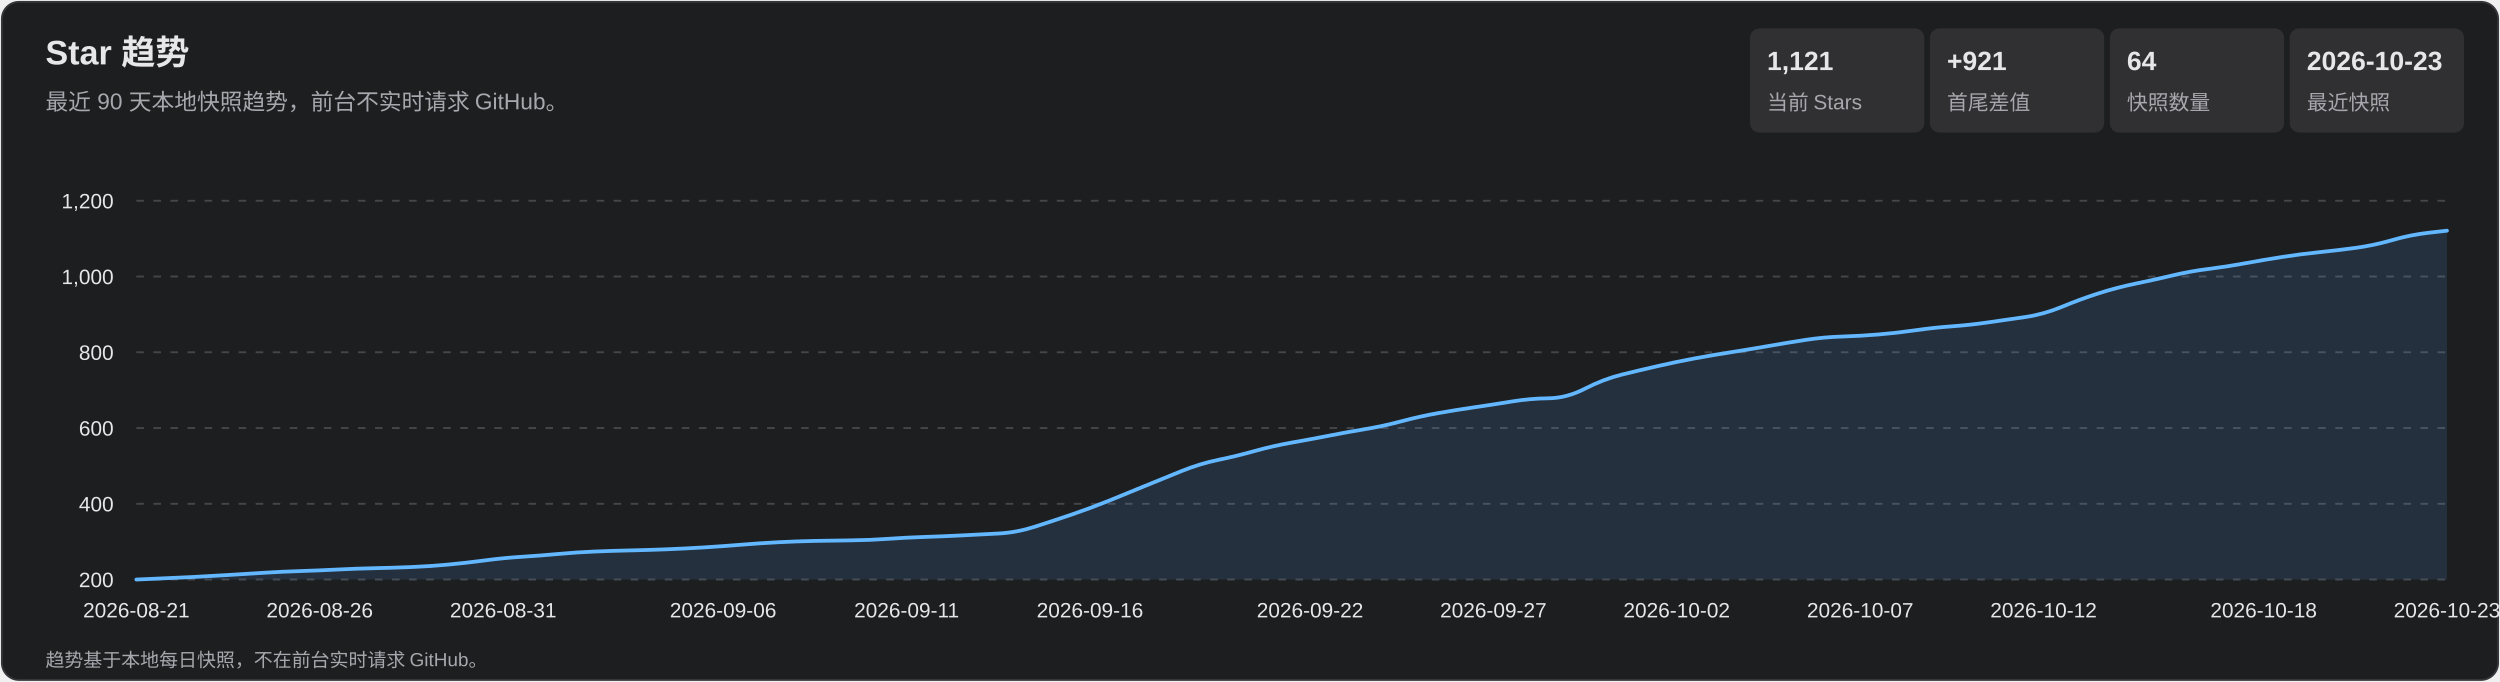
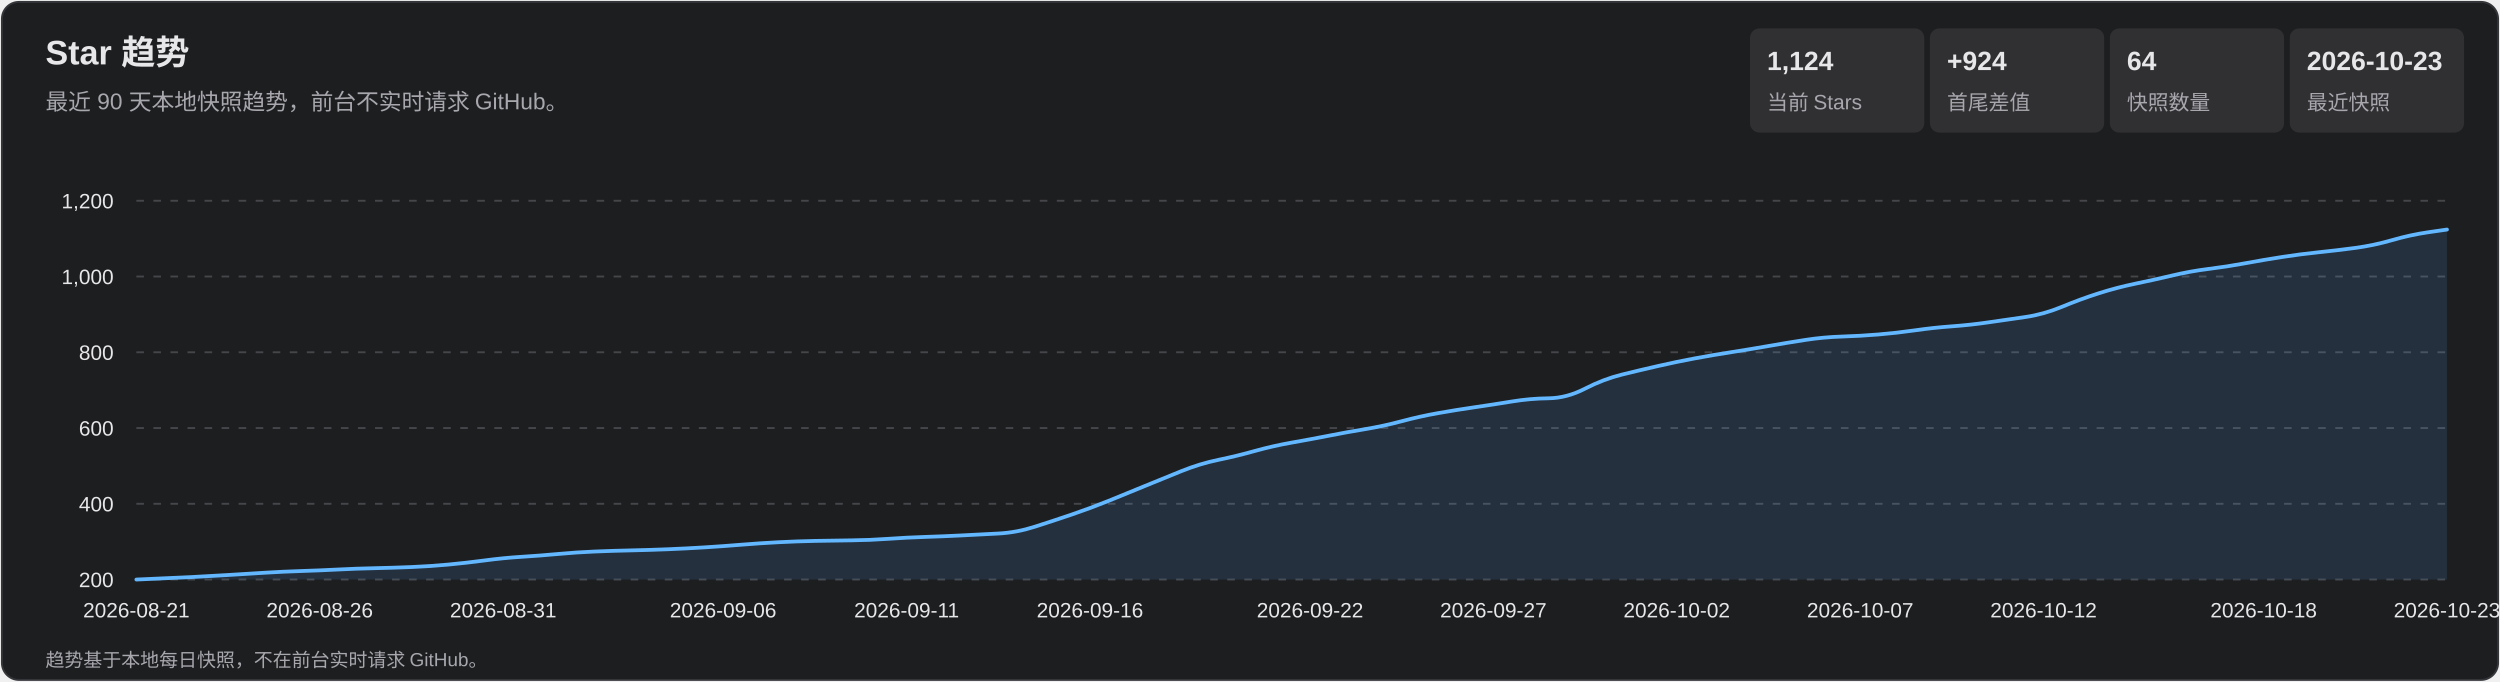
<svg xmlns="http://www.w3.org/2000/svg" width="1320" height="360" viewBox="0 0 1320 360" role="img" aria-labelledby="title desc">
  <style>
    text { font-family: Arial, 'Microsoft YaHei', sans-serif; fill: #e7e7e9; }
    .subtitle, .axis, .metric-label, .footer { fill: #a7a7ad; }
    .subtitle { font-size: 12px; } .axis { font-size: 11px; }
    .metric-value { font-size: 14px; font-weight: 700; } .metric-label { font-size: 11px; }
    .footer { font-size: 10px; } .tooltip-date { font-size: 12px; font-weight: 700; }
    .tooltip-text { font-size: 12px; } .crosshair { stroke: #b9b9bc; stroke-width: 1; }
    .tooltip { opacity: 0; pointer-events: none; } .point:hover .tooltip { opacity: 1; }
  </style>
  <rect x="1" y="1" width="1318" height="358" rx="9" fill="#1d1e20" stroke="#35363a" />
  <text x="24" y="34" font-size="18" font-weight="700">Star 趋势</text>
  <text x="24" y="58" class="subtitle">最近 90 天本地快照趋势，前台不实时请求 GitHub。</text>
  <rect x="924" y="15" width="92" height="55" rx="5" fill="#303033" />
-   <text x="933" y="37" class="metric-value">1,121</text>
+   <text x="933" y="37" class="metric-value">1,124</text>
  <text x="933" y="58" class="metric-label">当前 Stars</text>
  <rect x="1019" y="15" width="92" height="55" rx="5" fill="#303033" />
-   <text x="1028" y="37" class="metric-value">+921</text>
+   <text x="1028" y="37" class="metric-value">+924</text>
  <text x="1028" y="58" class="metric-label">首尾差值</text>
  <rect x="1114" y="15" width="92" height="55" rx="5" fill="#303033" />
  <text x="1123" y="37" class="metric-value">64</text>
  <text x="1123" y="58" class="metric-label">快照数量</text>
  <rect x="1209" y="15" width="92" height="55" rx="5" fill="#303033" />
  <text x="1218" y="37" class="metric-value">2026-10-23</text>
  <text x="1218" y="58" class="metric-label">最近快照</text>
  <g class="axis">
    <line x1="72" y1="306.0" x2="1292" y2="306.0" stroke="#45464a" stroke-dasharray="4 5" />
    <text x="60" y="310.0" text-anchor="end">200</text>
    <line x1="72" y1="266.0" x2="1292" y2="266.0" stroke="#45464a" stroke-dasharray="4 5" />
    <text x="60" y="270.0" text-anchor="end">400</text>
    <line x1="72" y1="226.0" x2="1292" y2="226.0" stroke="#45464a" stroke-dasharray="4 5" />
    <text x="60" y="230.0" text-anchor="end">600</text>
    <line x1="72" y1="186.0" x2="1292" y2="186.0" stroke="#45464a" stroke-dasharray="4 5" />
    <text x="60" y="190.0" text-anchor="end">800</text>
    <line x1="72" y1="146.0" x2="1292" y2="146.0" stroke="#45464a" stroke-dasharray="4 5" />
    <text x="60" y="150.0" text-anchor="end">1,000</text>
    <line x1="72" y1="106.0" x2="1292" y2="106.0" stroke="#45464a" stroke-dasharray="4 5" />
    <text x="60" y="110.0" text-anchor="end">1,200</text>
    <text x="72.0" y="326" text-anchor="middle">2026-08-21</text>
    <text x="168.8" y="326" text-anchor="middle">2026-08-26</text>
    <text x="265.7" y="326" text-anchor="middle">2026-08-31</text>
    <text x="381.8" y="326" text-anchor="middle">2026-09-06</text>
    <text x="478.7" y="326" text-anchor="middle">2026-09-11</text>
    <text x="575.5" y="326" text-anchor="middle">2026-09-16</text>
    <text x="691.7" y="326" text-anchor="middle">2026-09-22</text>
    <text x="788.5" y="326" text-anchor="middle">2026-09-27</text>
    <text x="885.3" y="326" text-anchor="middle">2026-10-02</text>
    <text x="982.2" y="326" text-anchor="middle">2026-10-07</text>
    <text x="1079.0" y="326" text-anchor="middle">2026-10-12</text>
    <text x="1195.2" y="326" text-anchor="middle">2026-10-18</text>
    <text x="1292.0" y="326" text-anchor="middle">2026-10-23</text>
  </g>
-   <path d="M 72.0 306.0 Q 91.4 305.2 101.0 304.7 Q 110.7 304.2 120.4 303.6 Q 130.1 303.0 139.8 302.4 Q 149.5 301.8 159.1 301.5 Q 168.8 301.2 178.5 300.7 Q 188.2 300.2 197.9 300.0 Q 207.6 299.8 217.2 299.4 Q 226.9 299.0 236.6 298.1 Q 246.3 297.2 256.0 295.9 Q 265.7 294.6 275.3 294.0 Q 285.0 293.4 294.7 292.5 Q 304.4 291.6 314.1 291.2 Q 323.7 290.8 333.4 290.6 Q 343.1 290.4 352.8 290.0 Q 362.5 289.6 372.2 289.0 Q 381.8 288.4 391.5 287.6 Q 401.2 286.8 410.9 286.3 Q 420.6 285.8 430.3 285.6 Q 439.9 285.4 449.6 285.3 Q 459.3 285.2 469.0 284.5 Q 478.7 283.8 488.3 283.5 Q 498.0 283.2 507.7 282.7 Q 517.4 282.2 527.1 281.7 Q 536.8 281.2 546.4 278.1 Q 556.1 275.0 565.8 271.7 Q 575.5 268.4 585.2 264.5 Q 594.9 260.6 604.5 256.6 Q 614.2 252.6 623.9 248.7 Q 633.6 244.8 643.3 242.8 Q 653.0 240.8 662.6 238.1 Q 672.3 235.4 682.0 233.7 Q 691.7 232.0 701.4 230.1 Q 711.0 228.2 720.7 226.6 Q 730.4 225.0 740.1 222.4 Q 749.8 219.8 759.5 218.1 Q 769.1 216.4 778.8 215.0 Q 788.5 213.6 798.2 212.0 Q 807.9 210.4 817.6 210.3 Q 827.2 210.2 836.9 205.2 Q 846.6 200.2 856.3 197.8 Q 866.0 195.4 875.7 193.2 Q 885.3 191.0 895.0 189.2 Q 904.7 187.4 914.4 185.9 Q 924.1 184.4 933.7 182.7 Q 943.4 181.0 953.1 179.5 Q 962.8 178.0 972.5 177.7 Q 982.2 177.4 991.8 176.6 Q 1001.5 175.8 1011.2 174.4 Q 1020.9 173.0 1030.6 172.3 Q 1040.3 171.6 1049.9 170.2 Q 1059.6 168.8 1069.3 167.4 Q 1079.0 166.0 1088.7 162.0 Q 1098.3 158.0 1108.0 154.9 Q 1117.7 151.8 1127.4 149.8 Q 1137.1 147.8 1146.8 145.5 Q 1156.4 143.2 1166.1 142.0 Q 1175.8 140.8 1185.5 139.0 Q 1195.2 137.2 1204.9 135.7 Q 1214.5 134.2 1224.2 133.2 Q 1233.9 132.2 1243.6 130.9 Q 1253.3 129.6 1263.0 126.8 Q 1272.6 124.0 1282.3 122.9 L 1292.0 121.8 L 1292.0 306.0 L 72.0 306.0 Z" fill="#5baeff" fill-opacity=".13" />
-   <path d="M 72.0 306.0 Q 91.4 305.2 101.0 304.7 Q 110.7 304.2 120.4 303.6 Q 130.1 303.0 139.8 302.4 Q 149.5 301.8 159.1 301.5 Q 168.8 301.2 178.5 300.7 Q 188.2 300.2 197.9 300.0 Q 207.6 299.8 217.2 299.4 Q 226.9 299.0 236.6 298.1 Q 246.3 297.2 256.0 295.9 Q 265.7 294.6 275.3 294.0 Q 285.0 293.4 294.7 292.5 Q 304.4 291.6 314.1 291.2 Q 323.7 290.8 333.4 290.6 Q 343.1 290.4 352.8 290.0 Q 362.5 289.6 372.2 289.0 Q 381.8 288.4 391.5 287.6 Q 401.2 286.8 410.9 286.3 Q 420.6 285.8 430.3 285.6 Q 439.9 285.4 449.6 285.3 Q 459.3 285.2 469.0 284.5 Q 478.7 283.8 488.3 283.5 Q 498.0 283.2 507.7 282.7 Q 517.4 282.2 527.1 281.7 Q 536.8 281.2 546.4 278.1 Q 556.1 275.0 565.8 271.7 Q 575.5 268.4 585.2 264.5 Q 594.9 260.6 604.5 256.6 Q 614.2 252.6 623.9 248.7 Q 633.6 244.8 643.3 242.8 Q 653.0 240.8 662.6 238.1 Q 672.3 235.4 682.0 233.7 Q 691.7 232.0 701.4 230.1 Q 711.0 228.2 720.7 226.6 Q 730.4 225.0 740.1 222.4 Q 749.8 219.8 759.5 218.1 Q 769.1 216.4 778.8 215.0 Q 788.5 213.6 798.2 212.0 Q 807.9 210.4 817.6 210.3 Q 827.2 210.2 836.9 205.2 Q 846.6 200.2 856.3 197.8 Q 866.0 195.4 875.7 193.2 Q 885.3 191.0 895.0 189.2 Q 904.7 187.4 914.4 185.9 Q 924.1 184.4 933.7 182.7 Q 943.4 181.0 953.1 179.5 Q 962.8 178.0 972.5 177.7 Q 982.2 177.4 991.8 176.6 Q 1001.5 175.8 1011.2 174.4 Q 1020.9 173.0 1030.6 172.3 Q 1040.3 171.6 1049.9 170.2 Q 1059.6 168.8 1069.3 167.4 Q 1079.0 166.0 1088.7 162.0 Q 1098.3 158.0 1108.0 154.9 Q 1117.7 151.8 1127.4 149.8 Q 1137.1 147.8 1146.8 145.5 Q 1156.4 143.2 1166.1 142.0 Q 1175.8 140.8 1185.5 139.0 Q 1195.2 137.2 1204.9 135.7 Q 1214.5 134.2 1224.2 133.2 Q 1233.9 132.2 1243.6 130.9 Q 1253.3 129.6 1263.0 126.8 Q 1272.6 124.0 1282.3 122.9 L 1292.0 121.8" fill="none" stroke="#63b7ff" stroke-width="2" stroke-linecap="round" stroke-linejoin="round" />
+   <path d="M 72.0 306.0 Q 91.4 305.2 101.0 304.7 Q 110.7 304.2 120.4 303.6 Q 130.1 303.0 139.8 302.4 Q 149.5 301.8 159.1 301.5 Q 168.8 301.2 178.5 300.7 Q 188.2 300.2 197.9 300.0 Q 207.6 299.8 217.2 299.4 Q 226.9 299.0 236.6 298.1 Q 246.3 297.2 256.0 295.9 Q 265.7 294.6 275.3 294.0 Q 285.0 293.4 294.7 292.5 Q 304.4 291.6 314.1 291.2 Q 323.7 290.8 333.4 290.6 Q 343.1 290.4 352.8 290.0 Q 362.5 289.6 372.2 289.0 Q 381.8 288.4 391.5 287.6 Q 401.2 286.8 410.9 286.3 Q 420.6 285.8 430.3 285.6 Q 439.9 285.4 449.6 285.3 Q 459.3 285.2 469.0 284.5 Q 478.7 283.8 488.3 283.5 Q 498.0 283.2 507.7 282.7 Q 517.4 282.2 527.1 281.7 Q 536.8 281.2 546.4 278.1 Q 556.1 275.0 565.8 271.7 Q 575.5 268.4 585.2 264.5 Q 594.9 260.6 604.5 256.6 Q 614.2 252.6 623.9 248.7 Q 633.6 244.8 643.3 242.8 Q 653.0 240.8 662.6 238.1 Q 672.3 235.4 682.0 233.7 Q 691.7 232.0 701.4 230.1 Q 711.0 228.2 720.7 226.6 Q 730.4 225.0 740.1 222.4 Q 749.8 219.8 759.5 218.1 Q 769.1 216.4 778.8 215.0 Q 788.5 213.6 798.2 212.0 Q 807.9 210.4 817.6 210.3 Q 827.2 210.2 836.9 205.2 Q 846.6 200.2 856.3 197.8 Q 866.0 195.4 875.7 193.2 Q 885.3 191.0 895.0 189.2 Q 904.7 187.4 914.4 185.9 Q 924.1 184.4 933.7 182.7 Q 943.4 181.0 953.1 179.5 Q 962.8 178.0 972.5 177.7 Q 982.2 177.4 991.8 176.6 Q 1001.5 175.8 1011.2 174.4 Q 1020.9 173.0 1030.6 172.3 Q 1040.3 171.6 1049.9 170.2 Q 1059.6 168.8 1069.3 167.4 Q 1079.0 166.0 1088.7 162.0 Q 1098.3 158.0 1108.0 154.9 Q 1117.7 151.8 1127.4 149.8 Q 1137.1 147.8 1146.8 145.5 Q 1156.4 143.2 1166.1 142.0 Q 1175.8 140.8 1185.5 139.0 Q 1195.2 137.2 1204.9 135.7 Q 1214.5 134.2 1224.2 133.2 Q 1233.9 132.2 1243.6 130.9 Q 1253.3 129.6 1263.0 126.8 Q 1272.6 124.0 1282.3 122.6 L 1292.0 121.2 L 1292.0 306.0 L 72.0 306.0 Z" fill="#5baeff" fill-opacity=".13" />
+   <path d="M 72.0 306.0 Q 91.4 305.2 101.0 304.7 Q 110.7 304.2 120.4 303.6 Q 130.1 303.0 139.8 302.4 Q 149.5 301.8 159.1 301.5 Q 168.8 301.2 178.5 300.7 Q 188.2 300.2 197.9 300.0 Q 207.6 299.8 217.2 299.4 Q 226.9 299.0 236.6 298.1 Q 246.3 297.2 256.0 295.9 Q 265.7 294.6 275.3 294.0 Q 285.0 293.4 294.7 292.5 Q 304.4 291.6 314.1 291.2 Q 323.7 290.8 333.4 290.6 Q 343.1 290.4 352.8 290.0 Q 362.5 289.6 372.2 289.0 Q 381.8 288.4 391.5 287.6 Q 401.2 286.8 410.9 286.3 Q 420.6 285.8 430.3 285.6 Q 439.9 285.4 449.6 285.3 Q 459.3 285.2 469.0 284.5 Q 478.7 283.8 488.3 283.5 Q 498.0 283.2 507.7 282.7 Q 517.4 282.2 527.1 281.7 Q 536.8 281.2 546.4 278.1 Q 556.1 275.0 565.8 271.7 Q 575.5 268.4 585.2 264.5 Q 594.9 260.6 604.5 256.6 Q 614.2 252.6 623.9 248.7 Q 633.6 244.8 643.3 242.8 Q 653.0 240.8 662.6 238.1 Q 672.3 235.4 682.0 233.7 Q 691.7 232.0 701.4 230.1 Q 711.0 228.2 720.7 226.6 Q 730.4 225.0 740.1 222.4 Q 749.8 219.8 759.5 218.1 Q 769.1 216.4 778.8 215.0 Q 788.5 213.6 798.2 212.0 Q 807.9 210.4 817.6 210.3 Q 827.2 210.2 836.9 205.2 Q 846.6 200.2 856.3 197.8 Q 866.0 195.4 875.7 193.2 Q 885.3 191.0 895.0 189.2 Q 904.7 187.4 914.4 185.9 Q 924.1 184.4 933.7 182.7 Q 943.4 181.0 953.1 179.5 Q 962.8 178.0 972.5 177.7 Q 982.2 177.4 991.8 176.6 Q 1001.5 175.8 1011.2 174.4 Q 1020.9 173.0 1030.6 172.3 Q 1040.3 171.6 1049.9 170.2 Q 1059.6 168.8 1069.3 167.4 Q 1079.0 166.0 1088.7 162.0 Q 1098.3 158.0 1108.0 154.9 Q 1117.7 151.8 1127.4 149.8 Q 1137.1 147.8 1146.8 145.5 Q 1156.4 143.2 1166.1 142.0 Q 1175.8 140.8 1185.5 139.0 Q 1195.2 137.2 1204.9 135.7 Q 1214.5 134.2 1224.2 133.2 Q 1233.9 132.2 1243.6 130.9 Q 1253.3 129.6 1263.0 126.8 Q 1272.6 124.0 1282.3 122.6 L 1292.0 121.2" fill="none" stroke="#63b7ff" stroke-width="2" stroke-linecap="round" stroke-linejoin="round" />
  <g>
    <g class="point">
      <circle cx="72.0" cy="306.0" r="11" fill="transparent" />
      <g class="tooltip">
        <line x1="72.0" y1="106" x2="72.0" y2="306" class="crosshair" />
        <circle cx="72.0" cy="306.0" r="4" fill="#69baff" stroke="#fff" stroke-width="1.5" />
        <rect x="85.0" y="236.0" width="124" height="66" rx="4" fill="#101113" opacity=".96" />
        <text x="93.0" y="254.0" class="tooltip-date">2026-08-21</text>
        <text x="93.0" y="275.0" class="tooltip-text">Stars: 200</text>
        <text x="93.0" y="293.0" class="tooltip-text">单日增长: —</text>
      </g>
    </g>
    <g class="point">
      <circle cx="91.4" cy="305.2" r="11" fill="transparent" />
      <g class="tooltip">
        <line x1="91.4" y1="106" x2="91.4" y2="306" class="crosshair" />
        <circle cx="91.4" cy="305.2" r="4" fill="#69baff" stroke="#fff" stroke-width="1.5" />
        <rect x="104.4" y="236.0" width="124" height="66" rx="4" fill="#101113" opacity=".96" />
        <text x="112.4" y="254.0" class="tooltip-date">2026-08-22</text>
        <text x="112.4" y="275.0" class="tooltip-text">Stars: 204</text>
        <text x="112.4" y="293.0" class="tooltip-text">单日增长: +4</text>
      </g>
    </g>
    <g class="point">
      <circle cx="110.7" cy="304.2" r="11" fill="transparent" />
      <g class="tooltip">
        <line x1="110.7" y1="106" x2="110.7" y2="306" class="crosshair" />
        <circle cx="110.7" cy="304.2" r="4" fill="#69baff" stroke="#fff" stroke-width="1.5" />
        <rect x="123.7" y="236.0" width="124" height="66" rx="4" fill="#101113" opacity=".96" />
        <text x="131.7" y="254.0" class="tooltip-date">2026-08-23</text>
        <text x="131.7" y="275.0" class="tooltip-text">Stars: 209</text>
        <text x="131.7" y="293.0" class="tooltip-text">单日增长: +5</text>
      </g>
    </g>
    <g class="point">
      <circle cx="130.1" cy="303.0" r="11" fill="transparent" />
      <g class="tooltip">
        <line x1="130.1" y1="106" x2="130.1" y2="306" class="crosshair" />
        <circle cx="130.1" cy="303.0" r="4" fill="#69baff" stroke="#fff" stroke-width="1.5" />
        <rect x="143.1" y="236.0" width="124" height="66" rx="4" fill="#101113" opacity=".96" />
        <text x="151.1" y="254.0" class="tooltip-date">2026-08-24</text>
        <text x="151.1" y="275.0" class="tooltip-text">Stars: 215</text>
        <text x="151.1" y="293.0" class="tooltip-text">单日增长: +6</text>
      </g>
    </g>
    <g class="point">
      <circle cx="149.5" cy="301.8" r="11" fill="transparent" />
      <g class="tooltip">
        <line x1="149.5" y1="106" x2="149.5" y2="306" class="crosshair" />
        <circle cx="149.5" cy="301.8" r="4" fill="#69baff" stroke="#fff" stroke-width="1.5" />
        <rect x="162.5" y="236.0" width="124" height="66" rx="4" fill="#101113" opacity=".96" />
        <text x="170.5" y="254.0" class="tooltip-date">2026-08-25</text>
        <text x="170.5" y="275.0" class="tooltip-text">Stars: 221</text>
        <text x="170.5" y="293.0" class="tooltip-text">单日增长: +6</text>
      </g>
    </g>
    <g class="point">
      <circle cx="168.8" cy="301.2" r="11" fill="transparent" />
      <g class="tooltip">
        <line x1="168.8" y1="106" x2="168.8" y2="306" class="crosshair" />
        <circle cx="168.8" cy="301.2" r="4" fill="#69baff" stroke="#fff" stroke-width="1.5" />
        <rect x="181.8" y="236.0" width="124" height="66" rx="4" fill="#101113" opacity=".96" />
        <text x="189.8" y="254.0" class="tooltip-date">2026-08-26</text>
        <text x="189.8" y="275.0" class="tooltip-text">Stars: 224</text>
        <text x="189.8" y="293.0" class="tooltip-text">单日增长: +3</text>
      </g>
    </g>
    <g class="point">
      <circle cx="188.2" cy="300.2" r="11" fill="transparent" />
      <g class="tooltip">
        <line x1="188.2" y1="106" x2="188.2" y2="306" class="crosshair" />
        <circle cx="188.2" cy="300.2" r="4" fill="#69baff" stroke="#fff" stroke-width="1.5" />
        <rect x="201.2" y="236.0" width="124" height="66" rx="4" fill="#101113" opacity=".96" />
        <text x="209.2" y="254.0" class="tooltip-date">2026-08-27</text>
        <text x="209.2" y="275.0" class="tooltip-text">Stars: 229</text>
        <text x="209.2" y="293.0" class="tooltip-text">单日增长: +5</text>
      </g>
    </g>
    <g class="point">
      <circle cx="207.6" cy="299.8" r="11" fill="transparent" />
      <g class="tooltip">
        <line x1="207.6" y1="106" x2="207.6" y2="306" class="crosshair" />
        <circle cx="207.6" cy="299.8" r="4" fill="#69baff" stroke="#fff" stroke-width="1.5" />
        <rect x="220.6" y="236.0" width="124" height="66" rx="4" fill="#101113" opacity=".96" />
        <text x="228.6" y="254.0" class="tooltip-date">2026-08-28</text>
        <text x="228.6" y="275.0" class="tooltip-text">Stars: 231</text>
        <text x="228.6" y="293.0" class="tooltip-text">单日增长: +2</text>
      </g>
    </g>
    <g class="point">
      <circle cx="226.9" cy="299.0" r="11" fill="transparent" />
      <g class="tooltip">
        <line x1="226.9" y1="106" x2="226.9" y2="306" class="crosshair" />
        <circle cx="226.9" cy="299.0" r="4" fill="#69baff" stroke="#fff" stroke-width="1.5" />
        <rect x="239.9" y="236.0" width="124" height="66" rx="4" fill="#101113" opacity=".96" />
        <text x="247.9" y="254.0" class="tooltip-date">2026-08-29</text>
        <text x="247.9" y="275.0" class="tooltip-text">Stars: 235</text>
        <text x="247.9" y="293.0" class="tooltip-text">单日增长: +4</text>
      </g>
    </g>
    <g class="point">
      <circle cx="246.3" cy="297.2" r="11" fill="transparent" />
      <g class="tooltip">
        <line x1="246.3" y1="106" x2="246.3" y2="306" class="crosshair" />
        <circle cx="246.3" cy="297.2" r="4" fill="#69baff" stroke="#fff" stroke-width="1.5" />
        <rect x="259.3" y="236.0" width="124" height="66" rx="4" fill="#101113" opacity=".96" />
        <text x="267.3" y="254.0" class="tooltip-date">2026-08-30</text>
        <text x="267.3" y="275.0" class="tooltip-text">Stars: 244</text>
        <text x="267.3" y="293.0" class="tooltip-text">单日增长: +9</text>
      </g>
    </g>
    <g class="point">
      <circle cx="265.7" cy="294.6" r="11" fill="transparent" />
      <g class="tooltip">
        <line x1="265.7" y1="106" x2="265.7" y2="306" class="crosshair" />
        <circle cx="265.7" cy="294.6" r="4" fill="#69baff" stroke="#fff" stroke-width="1.5" />
        <rect x="278.7" y="236.0" width="124" height="66" rx="4" fill="#101113" opacity=".96" />
        <text x="286.7" y="254.0" class="tooltip-date">2026-08-31</text>
        <text x="286.7" y="275.0" class="tooltip-text">Stars: 257</text>
        <text x="286.7" y="293.0" class="tooltip-text">单日增长: +13</text>
      </g>
    </g>
    <g class="point">
      <circle cx="285.0" cy="293.4" r="11" fill="transparent" />
      <g class="tooltip">
        <line x1="285.0" y1="106" x2="285.0" y2="306" class="crosshair" />
        <circle cx="285.0" cy="293.4" r="4" fill="#69baff" stroke="#fff" stroke-width="1.5" />
        <rect x="298.0" y="236.0" width="124" height="66" rx="4" fill="#101113" opacity=".96" />
        <text x="306.0" y="254.0" class="tooltip-date">2026-09-01</text>
        <text x="306.0" y="275.0" class="tooltip-text">Stars: 263</text>
        <text x="306.0" y="293.0" class="tooltip-text">单日增长: +6</text>
      </g>
    </g>
    <g class="point">
      <circle cx="304.4" cy="291.6" r="11" fill="transparent" />
      <g class="tooltip">
        <line x1="304.4" y1="106" x2="304.4" y2="306" class="crosshair" />
        <circle cx="304.4" cy="291.6" r="4" fill="#69baff" stroke="#fff" stroke-width="1.5" />
        <rect x="317.4" y="236.0" width="124" height="66" rx="4" fill="#101113" opacity=".96" />
        <text x="325.4" y="254.0" class="tooltip-date">2026-09-02</text>
        <text x="325.4" y="275.0" class="tooltip-text">Stars: 272</text>
        <text x="325.4" y="293.0" class="tooltip-text">单日增长: +9</text>
      </g>
    </g>
    <g class="point">
      <circle cx="323.7" cy="290.8" r="11" fill="transparent" />
      <g class="tooltip">
        <line x1="323.7" y1="106" x2="323.7" y2="306" class="crosshair" />
        <circle cx="323.7" cy="290.8" r="4" fill="#69baff" stroke="#fff" stroke-width="1.5" />
        <rect x="336.7" y="236.0" width="124" height="66" rx="4" fill="#101113" opacity=".96" />
        <text x="344.7" y="254.0" class="tooltip-date">2026-09-03</text>
        <text x="344.7" y="275.0" class="tooltip-text">Stars: 276</text>
        <text x="344.7" y="293.0" class="tooltip-text">单日增长: +4</text>
      </g>
    </g>
    <g class="point">
      <circle cx="343.1" cy="290.4" r="11" fill="transparent" />
      <g class="tooltip">
        <line x1="343.1" y1="106" x2="343.1" y2="306" class="crosshair" />
        <circle cx="343.1" cy="290.4" r="4" fill="#69baff" stroke="#fff" stroke-width="1.5" />
        <rect x="356.1" y="236.0" width="124" height="66" rx="4" fill="#101113" opacity=".96" />
        <text x="364.1" y="254.0" class="tooltip-date">2026-09-04</text>
        <text x="364.1" y="275.0" class="tooltip-text">Stars: 278</text>
        <text x="364.1" y="293.0" class="tooltip-text">单日增长: +2</text>
      </g>
    </g>
    <g class="point">
      <circle cx="362.5" cy="289.6" r="11" fill="transparent" />
      <g class="tooltip">
        <line x1="362.5" y1="106" x2="362.5" y2="306" class="crosshair" />
        <circle cx="362.5" cy="289.6" r="4" fill="#69baff" stroke="#fff" stroke-width="1.5" />
        <rect x="375.5" y="236.0" width="124" height="66" rx="4" fill="#101113" opacity=".96" />
        <text x="383.5" y="254.0" class="tooltip-date">2026-09-05</text>
        <text x="383.5" y="275.0" class="tooltip-text">Stars: 282</text>
        <text x="383.5" y="293.0" class="tooltip-text">单日增长: +4</text>
      </g>
    </g>
    <g class="point">
      <circle cx="381.8" cy="288.4" r="11" fill="transparent" />
      <g class="tooltip">
        <line x1="381.8" y1="106" x2="381.8" y2="306" class="crosshair" />
        <circle cx="381.8" cy="288.4" r="4" fill="#69baff" stroke="#fff" stroke-width="1.5" />
        <rect x="394.8" y="236.0" width="124" height="66" rx="4" fill="#101113" opacity=".96" />
        <text x="402.8" y="254.0" class="tooltip-date">2026-09-06</text>
        <text x="402.8" y="275.0" class="tooltip-text">Stars: 288</text>
        <text x="402.8" y="293.0" class="tooltip-text">单日增长: +6</text>
      </g>
    </g>
    <g class="point">
      <circle cx="401.2" cy="286.8" r="11" fill="transparent" />
      <g class="tooltip">
        <line x1="401.2" y1="106" x2="401.2" y2="306" class="crosshair" />
        <circle cx="401.2" cy="286.8" r="4" fill="#69baff" stroke="#fff" stroke-width="1.5" />
        <rect x="414.2" y="236.0" width="124" height="66" rx="4" fill="#101113" opacity=".96" />
        <text x="422.2" y="254.0" class="tooltip-date">2026-09-07</text>
        <text x="422.2" y="275.0" class="tooltip-text">Stars: 296</text>
        <text x="422.2" y="293.0" class="tooltip-text">单日增长: +8</text>
      </g>
    </g>
    <g class="point">
      <circle cx="420.6" cy="285.8" r="11" fill="transparent" />
      <g class="tooltip">
        <line x1="420.6" y1="106" x2="420.6" y2="306" class="crosshair" />
        <circle cx="420.6" cy="285.8" r="4" fill="#69baff" stroke="#fff" stroke-width="1.5" />
        <rect x="433.6" y="236.0" width="124" height="66" rx="4" fill="#101113" opacity=".96" />
        <text x="441.6" y="254.0" class="tooltip-date">2026-09-08</text>
        <text x="441.6" y="275.0" class="tooltip-text">Stars: 301</text>
        <text x="441.6" y="293.0" class="tooltip-text">单日增长: +5</text>
      </g>
    </g>
    <g class="point">
      <circle cx="439.9" cy="285.4" r="11" fill="transparent" />
      <g class="tooltip">
        <line x1="439.9" y1="106" x2="439.9" y2="306" class="crosshair" />
        <circle cx="439.9" cy="285.4" r="4" fill="#69baff" stroke="#fff" stroke-width="1.5" />
        <rect x="452.9" y="236.0" width="124" height="66" rx="4" fill="#101113" opacity=".96" />
        <text x="460.9" y="254.0" class="tooltip-date">2026-09-09</text>
        <text x="460.9" y="275.0" class="tooltip-text">Stars: 303</text>
        <text x="460.9" y="293.0" class="tooltip-text">单日增长: +2</text>
      </g>
    </g>
    <g class="point">
      <circle cx="459.3" cy="285.2" r="11" fill="transparent" />
      <g class="tooltip">
        <line x1="459.3" y1="106" x2="459.3" y2="306" class="crosshair" />
        <circle cx="459.3" cy="285.2" r="4" fill="#69baff" stroke="#fff" stroke-width="1.5" />
        <rect x="472.3" y="236.0" width="124" height="66" rx="4" fill="#101113" opacity=".96" />
        <text x="480.3" y="254.0" class="tooltip-date">2026-09-10</text>
        <text x="480.3" y="275.0" class="tooltip-text">Stars: 304</text>
        <text x="480.3" y="293.0" class="tooltip-text">单日增长: +1</text>
      </g>
    </g>
    <g class="point">
      <circle cx="478.7" cy="283.8" r="11" fill="transparent" />
      <g class="tooltip">
        <line x1="478.7" y1="106" x2="478.7" y2="306" class="crosshair" />
        <circle cx="478.7" cy="283.8" r="4" fill="#69baff" stroke="#fff" stroke-width="1.5" />
        <rect x="491.7" y="236.0" width="124" height="66" rx="4" fill="#101113" opacity=".96" />
        <text x="499.7" y="254.0" class="tooltip-date">2026-09-11</text>
        <text x="499.7" y="275.0" class="tooltip-text">Stars: 311</text>
        <text x="499.7" y="293.0" class="tooltip-text">单日增长: +7</text>
      </g>
    </g>
    <g class="point">
      <circle cx="498.0" cy="283.2" r="11" fill="transparent" />
      <g class="tooltip">
        <line x1="498.0" y1="106" x2="498.0" y2="306" class="crosshair" />
        <circle cx="498.0" cy="283.2" r="4" fill="#69baff" stroke="#fff" stroke-width="1.5" />
        <rect x="511.0" y="236.0" width="124" height="66" rx="4" fill="#101113" opacity=".96" />
        <text x="519.0" y="254.0" class="tooltip-date">2026-09-12</text>
        <text x="519.0" y="275.0" class="tooltip-text">Stars: 314</text>
        <text x="519.0" y="293.0" class="tooltip-text">单日增长: +3</text>
      </g>
    </g>
    <g class="point">
      <circle cx="517.4" cy="282.2" r="11" fill="transparent" />
      <g class="tooltip">
        <line x1="517.4" y1="106" x2="517.4" y2="306" class="crosshair" />
        <circle cx="517.4" cy="282.2" r="4" fill="#69baff" stroke="#fff" stroke-width="1.5" />
        <rect x="530.4" y="236.0" width="124" height="66" rx="4" fill="#101113" opacity=".96" />
        <text x="538.4" y="254.0" class="tooltip-date">2026-09-13</text>
        <text x="538.4" y="275.0" class="tooltip-text">Stars: 319</text>
        <text x="538.4" y="293.0" class="tooltip-text">单日增长: +5</text>
      </g>
    </g>
    <g class="point">
      <circle cx="536.8" cy="281.2" r="11" fill="transparent" />
      <g class="tooltip">
        <line x1="536.8" y1="106" x2="536.8" y2="306" class="crosshair" />
        <circle cx="536.8" cy="281.2" r="4" fill="#69baff" stroke="#fff" stroke-width="1.5" />
        <rect x="549.8" y="236.0" width="124" height="66" rx="4" fill="#101113" opacity=".96" />
        <text x="557.8" y="254.0" class="tooltip-date">2026-09-14</text>
        <text x="557.8" y="275.0" class="tooltip-text">Stars: 324</text>
        <text x="557.8" y="293.0" class="tooltip-text">单日增长: +5</text>
      </g>
    </g>
    <g class="point">
      <circle cx="556.1" cy="275.0" r="11" fill="transparent" />
      <g class="tooltip">
        <line x1="556.1" y1="106" x2="556.1" y2="306" class="crosshair" />
        <circle cx="556.1" cy="275.0" r="4" fill="#69baff" stroke="#fff" stroke-width="1.5" />
        <rect x="569.1" y="236.0" width="124" height="66" rx="4" fill="#101113" opacity=".96" />
        <text x="577.1" y="254.0" class="tooltip-date">2026-09-15</text>
        <text x="577.1" y="275.0" class="tooltip-text">Stars: 355</text>
        <text x="577.1" y="293.0" class="tooltip-text">单日增长: +31</text>
      </g>
    </g>
    <g class="point">
      <circle cx="575.5" cy="268.4" r="11" fill="transparent" />
      <g class="tooltip">
        <line x1="575.5" y1="106" x2="575.5" y2="306" class="crosshair" />
        <circle cx="575.5" cy="268.4" r="4" fill="#69baff" stroke="#fff" stroke-width="1.5" />
        <rect x="588.5" y="235.4" width="124" height="66" rx="4" fill="#101113" opacity=".96" />
        <text x="596.5" y="253.4" class="tooltip-date">2026-09-16</text>
        <text x="596.5" y="274.4" class="tooltip-text">Stars: 388</text>
        <text x="596.5" y="292.4" class="tooltip-text">单日增长: +33</text>
      </g>
    </g>
    <g class="point">
      <circle cx="594.9" cy="260.6" r="11" fill="transparent" />
      <g class="tooltip">
        <line x1="594.9" y1="106" x2="594.9" y2="306" class="crosshair" />
        <circle cx="594.9" cy="260.6" r="4" fill="#69baff" stroke="#fff" stroke-width="1.5" />
        <rect x="607.9" y="227.6" width="124" height="66" rx="4" fill="#101113" opacity=".96" />
        <text x="615.9" y="245.6" class="tooltip-date">2026-09-17</text>
        <text x="615.9" y="266.6" class="tooltip-text">Stars: 427</text>
        <text x="615.9" y="284.6" class="tooltip-text">单日增长: +39</text>
      </g>
    </g>
    <g class="point">
      <circle cx="614.2" cy="252.6" r="11" fill="transparent" />
      <g class="tooltip">
        <line x1="614.2" y1="106" x2="614.2" y2="306" class="crosshair" />
        <circle cx="614.2" cy="252.6" r="4" fill="#69baff" stroke="#fff" stroke-width="1.5" />
        <rect x="627.2" y="219.6" width="124" height="66" rx="4" fill="#101113" opacity=".96" />
        <text x="635.2" y="237.6" class="tooltip-date">2026-09-18</text>
        <text x="635.2" y="258.6" class="tooltip-text">Stars: 467</text>
        <text x="635.2" y="276.6" class="tooltip-text">单日增长: +40</text>
      </g>
    </g>
    <g class="point">
      <circle cx="633.6" cy="244.8" r="11" fill="transparent" />
      <g class="tooltip">
        <line x1="633.6" y1="106" x2="633.6" y2="306" class="crosshair" />
        <circle cx="633.6" cy="244.8" r="4" fill="#69baff" stroke="#fff" stroke-width="1.5" />
        <rect x="646.6" y="211.8" width="124" height="66" rx="4" fill="#101113" opacity=".96" />
        <text x="654.6" y="229.8" class="tooltip-date">2026-09-19</text>
        <text x="654.6" y="250.8" class="tooltip-text">Stars: 506</text>
        <text x="654.6" y="268.8" class="tooltip-text">单日增长: +39</text>
      </g>
    </g>
    <g class="point">
      <circle cx="653.0" cy="240.8" r="11" fill="transparent" />
      <g class="tooltip">
        <line x1="653.0" y1="106" x2="653.0" y2="306" class="crosshair" />
        <circle cx="653.0" cy="240.8" r="4" fill="#69baff" stroke="#fff" stroke-width="1.5" />
        <rect x="666.0" y="207.8" width="124" height="66" rx="4" fill="#101113" opacity=".96" />
        <text x="674.0" y="225.8" class="tooltip-date">2026-09-20</text>
        <text x="674.0" y="246.8" class="tooltip-text">Stars: 526</text>
        <text x="674.0" y="264.8" class="tooltip-text">单日增长: +20</text>
      </g>
    </g>
    <g class="point">
      <circle cx="672.3" cy="235.4" r="11" fill="transparent" />
      <g class="tooltip">
        <line x1="672.3" y1="106" x2="672.3" y2="306" class="crosshair" />
        <circle cx="672.3" cy="235.4" r="4" fill="#69baff" stroke="#fff" stroke-width="1.5" />
        <rect x="685.3" y="202.4" width="124" height="66" rx="4" fill="#101113" opacity=".96" />
        <text x="693.3" y="220.4" class="tooltip-date">2026-09-21</text>
        <text x="693.3" y="241.4" class="tooltip-text">Stars: 553</text>
        <text x="693.3" y="259.4" class="tooltip-text">单日增长: +27</text>
      </g>
    </g>
    <g class="point">
      <circle cx="691.7" cy="232.0" r="11" fill="transparent" />
      <g class="tooltip">
        <line x1="691.7" y1="106" x2="691.7" y2="306" class="crosshair" />
        <circle cx="691.7" cy="232.0" r="4" fill="#69baff" stroke="#fff" stroke-width="1.5" />
        <rect x="704.7" y="199.0" width="124" height="66" rx="4" fill="#101113" opacity=".96" />
        <text x="712.7" y="217.0" class="tooltip-date">2026-09-22</text>
        <text x="712.7" y="238.0" class="tooltip-text">Stars: 570</text>
        <text x="712.7" y="256.0" class="tooltip-text">单日增长: +17</text>
      </g>
    </g>
    <g class="point">
      <circle cx="711.0" cy="228.2" r="11" fill="transparent" />
      <g class="tooltip">
        <line x1="711.0" y1="106" x2="711.0" y2="306" class="crosshair" />
        <circle cx="711.0" cy="228.2" r="4" fill="#69baff" stroke="#fff" stroke-width="1.5" />
        <rect x="724.0" y="195.2" width="124" height="66" rx="4" fill="#101113" opacity=".96" />
        <text x="732.0" y="213.2" class="tooltip-date">2026-09-23</text>
        <text x="732.0" y="234.2" class="tooltip-text">Stars: 589</text>
        <text x="732.0" y="252.2" class="tooltip-text">单日增长: +19</text>
      </g>
    </g>
    <g class="point">
      <circle cx="730.4" cy="225.0" r="11" fill="transparent" />
      <g class="tooltip">
        <line x1="730.4" y1="106" x2="730.4" y2="306" class="crosshair" />
        <circle cx="730.4" cy="225.0" r="4" fill="#69baff" stroke="#fff" stroke-width="1.5" />
        <rect x="743.4" y="192.0" width="124" height="66" rx="4" fill="#101113" opacity=".96" />
        <text x="751.4" y="210.0" class="tooltip-date">2026-09-24</text>
        <text x="751.4" y="231.0" class="tooltip-text">Stars: 605</text>
        <text x="751.4" y="249.0" class="tooltip-text">单日增长: +16</text>
      </g>
    </g>
    <g class="point">
      <circle cx="749.8" cy="219.8" r="11" fill="transparent" />
      <g class="tooltip">
        <line x1="749.8" y1="106" x2="749.8" y2="306" class="crosshair" />
        <circle cx="749.8" cy="219.8" r="4" fill="#69baff" stroke="#fff" stroke-width="1.5" />
        <rect x="762.8" y="186.8" width="124" height="66" rx="4" fill="#101113" opacity=".96" />
        <text x="770.8" y="204.8" class="tooltip-date">2026-09-25</text>
        <text x="770.8" y="225.8" class="tooltip-text">Stars: 631</text>
        <text x="770.8" y="243.8" class="tooltip-text">单日增长: +26</text>
      </g>
    </g>
    <g class="point">
      <circle cx="769.1" cy="216.4" r="11" fill="transparent" />
      <g class="tooltip">
        <line x1="769.1" y1="106" x2="769.1" y2="306" class="crosshair" />
        <circle cx="769.1" cy="216.4" r="4" fill="#69baff" stroke="#fff" stroke-width="1.5" />
        <rect x="782.1" y="183.4" width="124" height="66" rx="4" fill="#101113" opacity=".96" />
        <text x="790.1" y="201.4" class="tooltip-date">2026-09-26</text>
        <text x="790.1" y="222.4" class="tooltip-text">Stars: 648</text>
        <text x="790.1" y="240.4" class="tooltip-text">单日增长: +17</text>
      </g>
    </g>
    <g class="point">
      <circle cx="788.5" cy="213.6" r="11" fill="transparent" />
      <g class="tooltip">
        <line x1="788.5" y1="106" x2="788.5" y2="306" class="crosshair" />
        <circle cx="788.5" cy="213.6" r="4" fill="#69baff" stroke="#fff" stroke-width="1.5" />
        <rect x="801.5" y="180.6" width="124" height="66" rx="4" fill="#101113" opacity=".96" />
        <text x="809.5" y="198.6" class="tooltip-date">2026-09-27</text>
        <text x="809.5" y="219.6" class="tooltip-text">Stars: 662</text>
        <text x="809.5" y="237.6" class="tooltip-text">单日增长: +14</text>
      </g>
    </g>
    <g class="point">
      <circle cx="807.9" cy="210.4" r="11" fill="transparent" />
      <g class="tooltip">
        <line x1="807.9" y1="106" x2="807.9" y2="306" class="crosshair" />
        <circle cx="807.9" cy="210.4" r="4" fill="#69baff" stroke="#fff" stroke-width="1.5" />
        <rect x="820.9" y="177.4" width="124" height="66" rx="4" fill="#101113" opacity=".96" />
        <text x="828.9" y="195.4" class="tooltip-date">2026-09-28</text>
        <text x="828.9" y="216.4" class="tooltip-text">Stars: 678</text>
        <text x="828.9" y="234.4" class="tooltip-text">单日增长: +16</text>
      </g>
    </g>
    <g class="point">
      <circle cx="827.2" cy="210.2" r="11" fill="transparent" />
      <g class="tooltip">
        <line x1="827.2" y1="106" x2="827.2" y2="306" class="crosshair" />
        <circle cx="827.2" cy="210.2" r="4" fill="#69baff" stroke="#fff" stroke-width="1.5" />
        <rect x="840.2" y="177.2" width="124" height="66" rx="4" fill="#101113" opacity=".96" />
        <text x="848.2" y="195.2" class="tooltip-date">2026-09-29</text>
        <text x="848.2" y="216.2" class="tooltip-text">Stars: 679</text>
        <text x="848.2" y="234.2" class="tooltip-text">单日增长: +1</text>
      </g>
    </g>
    <g class="point">
      <circle cx="846.6" cy="200.2" r="11" fill="transparent" />
      <g class="tooltip">
        <line x1="846.6" y1="106" x2="846.6" y2="306" class="crosshair" />
        <circle cx="846.6" cy="200.2" r="4" fill="#69baff" stroke="#fff" stroke-width="1.5" />
        <rect x="859.6" y="167.2" width="124" height="66" rx="4" fill="#101113" opacity=".96" />
        <text x="867.6" y="185.2" class="tooltip-date">2026-09-30</text>
        <text x="867.6" y="206.2" class="tooltip-text">Stars: 729</text>
        <text x="867.6" y="224.2" class="tooltip-text">单日增长: +50</text>
      </g>
    </g>
    <g class="point">
      <circle cx="866.0" cy="195.4" r="11" fill="transparent" />
      <g class="tooltip">
        <line x1="866.0" y1="106" x2="866.0" y2="306" class="crosshair" />
        <circle cx="866.0" cy="195.4" r="4" fill="#69baff" stroke="#fff" stroke-width="1.5" />
        <rect x="879.0" y="162.4" width="124" height="66" rx="4" fill="#101113" opacity=".96" />
        <text x="887.0" y="180.4" class="tooltip-date">2026-10-01</text>
        <text x="887.0" y="201.4" class="tooltip-text">Stars: 753</text>
        <text x="887.0" y="219.4" class="tooltip-text">单日增长: +24</text>
      </g>
    </g>
    <g class="point">
      <circle cx="885.3" cy="191.0" r="11" fill="transparent" />
      <g class="tooltip">
        <line x1="885.3" y1="106" x2="885.3" y2="306" class="crosshair" />
        <circle cx="885.3" cy="191.0" r="4" fill="#69baff" stroke="#fff" stroke-width="1.5" />
        <rect x="898.3" y="158.0" width="124" height="66" rx="4" fill="#101113" opacity=".96" />
        <text x="906.3" y="176.0" class="tooltip-date">2026-10-02</text>
        <text x="906.3" y="197.0" class="tooltip-text">Stars: 775</text>
        <text x="906.3" y="215.0" class="tooltip-text">单日增长: +22</text>
      </g>
    </g>
    <g class="point">
      <circle cx="904.7" cy="187.4" r="11" fill="transparent" />
      <g class="tooltip">
        <line x1="904.7" y1="106" x2="904.7" y2="306" class="crosshair" />
        <circle cx="904.7" cy="187.4" r="4" fill="#69baff" stroke="#fff" stroke-width="1.5" />
        <rect x="917.7" y="154.4" width="124" height="66" rx="4" fill="#101113" opacity=".96" />
        <text x="925.7" y="172.4" class="tooltip-date">2026-10-03</text>
        <text x="925.7" y="193.4" class="tooltip-text">Stars: 793</text>
        <text x="925.7" y="211.4" class="tooltip-text">单日增长: +18</text>
      </g>
    </g>
    <g class="point">
      <circle cx="924.1" cy="184.4" r="11" fill="transparent" />
      <g class="tooltip">
        <line x1="924.1" y1="106" x2="924.1" y2="306" class="crosshair" />
        <circle cx="924.1" cy="184.4" r="4" fill="#69baff" stroke="#fff" stroke-width="1.5" />
        <rect x="937.1" y="151.4" width="124" height="66" rx="4" fill="#101113" opacity=".96" />
        <text x="945.1" y="169.4" class="tooltip-date">2026-10-04</text>
        <text x="945.1" y="190.4" class="tooltip-text">Stars: 808</text>
        <text x="945.1" y="208.4" class="tooltip-text">单日增长: +15</text>
      </g>
    </g>
    <g class="point">
      <circle cx="943.4" cy="181.0" r="11" fill="transparent" />
      <g class="tooltip">
        <line x1="943.4" y1="106" x2="943.4" y2="306" class="crosshair" />
        <circle cx="943.4" cy="181.0" r="4" fill="#69baff" stroke="#fff" stroke-width="1.5" />
        <rect x="956.4" y="148.0" width="124" height="66" rx="4" fill="#101113" opacity=".96" />
        <text x="964.4" y="166.0" class="tooltip-date">2026-10-05</text>
        <text x="964.4" y="187.0" class="tooltip-text">Stars: 825</text>
        <text x="964.4" y="205.0" class="tooltip-text">单日增长: +17</text>
      </g>
    </g>
    <g class="point">
      <circle cx="962.8" cy="178.0" r="11" fill="transparent" />
      <g class="tooltip">
        <line x1="962.8" y1="106" x2="962.8" y2="306" class="crosshair" />
        <circle cx="962.8" cy="178.0" r="4" fill="#69baff" stroke="#fff" stroke-width="1.5" />
        <rect x="975.8" y="145.0" width="124" height="66" rx="4" fill="#101113" opacity=".96" />
        <text x="983.8" y="163.0" class="tooltip-date">2026-10-06</text>
        <text x="983.8" y="184.0" class="tooltip-text">Stars: 840</text>
        <text x="983.8" y="202.0" class="tooltip-text">单日增长: +15</text>
      </g>
    </g>
    <g class="point">
      <circle cx="982.2" cy="177.4" r="11" fill="transparent" />
      <g class="tooltip">
        <line x1="982.2" y1="106" x2="982.2" y2="306" class="crosshair" />
        <circle cx="982.2" cy="177.4" r="4" fill="#69baff" stroke="#fff" stroke-width="1.5" />
        <rect x="995.2" y="144.4" width="124" height="66" rx="4" fill="#101113" opacity=".96" />
        <text x="1003.2" y="162.4" class="tooltip-date">2026-10-07</text>
        <text x="1003.2" y="183.4" class="tooltip-text">Stars: 843</text>
        <text x="1003.2" y="201.4" class="tooltip-text">单日增长: +3</text>
      </g>
    </g>
    <g class="point">
      <circle cx="1001.5" cy="175.8" r="11" fill="transparent" />
      <g class="tooltip">
        <line x1="1001.5" y1="106" x2="1001.5" y2="306" class="crosshair" />
        <circle cx="1001.5" cy="175.8" r="4" fill="#69baff" stroke="#fff" stroke-width="1.5" />
        <rect x="1014.5" y="142.8" width="124" height="66" rx="4" fill="#101113" opacity=".96" />
        <text x="1022.5" y="160.8" class="tooltip-date">2026-10-08</text>
        <text x="1022.5" y="181.8" class="tooltip-text">Stars: 851</text>
        <text x="1022.5" y="199.8" class="tooltip-text">单日增长: +8</text>
      </g>
    </g>
    <g class="point">
      <circle cx="1020.9" cy="173.0" r="11" fill="transparent" />
      <g class="tooltip">
        <line x1="1020.9" y1="106" x2="1020.9" y2="306" class="crosshair" />
        <circle cx="1020.9" cy="173.0" r="4" fill="#69baff" stroke="#fff" stroke-width="1.5" />
        <rect x="1033.9" y="140.0" width="124" height="66" rx="4" fill="#101113" opacity=".96" />
        <text x="1041.9" y="158.0" class="tooltip-date">2026-10-09</text>
        <text x="1041.9" y="179.0" class="tooltip-text">Stars: 865</text>
        <text x="1041.9" y="197.0" class="tooltip-text">单日增长: +14</text>
      </g>
    </g>
    <g class="point">
      <circle cx="1040.3" cy="171.6" r="11" fill="transparent" />
      <g class="tooltip">
        <line x1="1040.3" y1="106" x2="1040.3" y2="306" class="crosshair" />
        <circle cx="1040.3" cy="171.6" r="4" fill="#69baff" stroke="#fff" stroke-width="1.5" />
        <rect x="1053.3" y="138.6" width="124" height="66" rx="4" fill="#101113" opacity=".96" />
        <text x="1061.3" y="156.6" class="tooltip-date">2026-10-10</text>
        <text x="1061.3" y="177.6" class="tooltip-text">Stars: 872</text>
        <text x="1061.3" y="195.6" class="tooltip-text">单日增长: +7</text>
      </g>
    </g>
    <g class="point">
      <circle cx="1059.6" cy="168.8" r="11" fill="transparent" />
      <g class="tooltip">
        <line x1="1059.6" y1="106" x2="1059.6" y2="306" class="crosshair" />
        <circle cx="1059.6" cy="168.8" r="4" fill="#69baff" stroke="#fff" stroke-width="1.5" />
        <rect x="1072.6" y="135.8" width="124" height="66" rx="4" fill="#101113" opacity=".96" />
        <text x="1080.6" y="153.8" class="tooltip-date">2026-10-11</text>
        <text x="1080.6" y="174.8" class="tooltip-text">Stars: 886</text>
        <text x="1080.6" y="192.8" class="tooltip-text">单日增长: +14</text>
      </g>
    </g>
    <g class="point">
      <circle cx="1079.0" cy="166.0" r="11" fill="transparent" />
      <g class="tooltip">
        <line x1="1079.0" y1="106" x2="1079.0" y2="306" class="crosshair" />
        <circle cx="1079.0" cy="166.0" r="4" fill="#69baff" stroke="#fff" stroke-width="1.5" />
        <rect x="1092.0" y="133.0" width="124" height="66" rx="4" fill="#101113" opacity=".96" />
        <text x="1100.0" y="151.0" class="tooltip-date">2026-10-12</text>
        <text x="1100.0" y="172.0" class="tooltip-text">Stars: 900</text>
        <text x="1100.0" y="190.0" class="tooltip-text">单日增长: +14</text>
      </g>
    </g>
    <g class="point">
      <circle cx="1098.3" cy="158.0" r="11" fill="transparent" />
      <g class="tooltip">
        <line x1="1098.3" y1="106" x2="1098.3" y2="306" class="crosshair" />
        <circle cx="1098.3" cy="158.0" r="4" fill="#69baff" stroke="#fff" stroke-width="1.5" />
        <rect x="1111.3" y="125.0" width="124" height="66" rx="4" fill="#101113" opacity=".96" />
        <text x="1119.3" y="143.0" class="tooltip-date">2026-10-13</text>
        <text x="1119.3" y="164.0" class="tooltip-text">Stars: 940</text>
        <text x="1119.3" y="182.0" class="tooltip-text">单日增长: +40</text>
      </g>
    </g>
    <g class="point">
      <circle cx="1117.7" cy="151.8" r="11" fill="transparent" />
      <g class="tooltip">
        <line x1="1117.7" y1="106" x2="1117.7" y2="306" class="crosshair" />
        <circle cx="1117.7" cy="151.8" r="4" fill="#69baff" stroke="#fff" stroke-width="1.5" />
        <rect x="1130.7" y="118.8" width="124" height="66" rx="4" fill="#101113" opacity=".96" />
        <text x="1138.7" y="136.8" class="tooltip-date">2026-10-14</text>
        <text x="1138.7" y="157.8" class="tooltip-text">Stars: 971</text>
        <text x="1138.7" y="175.8" class="tooltip-text">单日增长: +31</text>
      </g>
    </g>
    <g class="point">
      <circle cx="1137.1" cy="147.8" r="11" fill="transparent" />
      <g class="tooltip">
        <line x1="1137.1" y1="106" x2="1137.1" y2="306" class="crosshair" />
        <circle cx="1137.1" cy="147.8" r="4" fill="#69baff" stroke="#fff" stroke-width="1.5" />
        <rect x="1150.1" y="114.8" width="124" height="66" rx="4" fill="#101113" opacity=".96" />
        <text x="1158.1" y="132.8" class="tooltip-date">2026-10-15</text>
        <text x="1158.1" y="153.8" class="tooltip-text">Stars: 991</text>
        <text x="1158.1" y="171.8" class="tooltip-text">单日增长: +20</text>
      </g>
    </g>
    <g class="point">
      <circle cx="1156.4" cy="143.2" r="11" fill="transparent" />
      <g class="tooltip">
        <line x1="1156.4" y1="106" x2="1156.4" y2="306" class="crosshair" />
        <circle cx="1156.4" cy="143.2" r="4" fill="#69baff" stroke="#fff" stroke-width="1.5" />
        <rect x="1019.4" y="110.2" width="124" height="66" rx="4" fill="#101113" opacity=".96" />
        <text x="1027.4" y="128.2" class="tooltip-date">2026-10-16</text>
        <text x="1027.4" y="149.2" class="tooltip-text">Stars: 1,014</text>
        <text x="1027.4" y="167.2" class="tooltip-text">单日增长: +23</text>
      </g>
    </g>
    <g class="point">
      <circle cx="1175.8" cy="140.8" r="11" fill="transparent" />
      <g class="tooltip">
        <line x1="1175.8" y1="106" x2="1175.8" y2="306" class="crosshair" />
        <circle cx="1175.8" cy="140.8" r="4" fill="#69baff" stroke="#fff" stroke-width="1.5" />
        <rect x="1038.8" y="110.0" width="124" height="66" rx="4" fill="#101113" opacity=".96" />
        <text x="1046.8" y="128.0" class="tooltip-date">2026-10-17</text>
        <text x="1046.8" y="149.0" class="tooltip-text">Stars: 1,026</text>
        <text x="1046.8" y="167.0" class="tooltip-text">单日增长: +12</text>
      </g>
    </g>
    <g class="point">
      <circle cx="1195.2" cy="137.2" r="11" fill="transparent" />
      <g class="tooltip">
        <line x1="1195.2" y1="106" x2="1195.2" y2="306" class="crosshair" />
        <circle cx="1195.2" cy="137.2" r="4" fill="#69baff" stroke="#fff" stroke-width="1.5" />
        <rect x="1058.2" y="110.0" width="124" height="66" rx="4" fill="#101113" opacity=".96" />
        <text x="1066.2" y="128.0" class="tooltip-date">2026-10-18</text>
        <text x="1066.2" y="149.0" class="tooltip-text">Stars: 1,044</text>
        <text x="1066.2" y="167.0" class="tooltip-text">单日增长: +18</text>
      </g>
    </g>
    <g class="point">
      <circle cx="1214.5" cy="134.2" r="11" fill="transparent" />
      <g class="tooltip">
        <line x1="1214.5" y1="106" x2="1214.5" y2="306" class="crosshair" />
        <circle cx="1214.5" cy="134.2" r="4" fill="#69baff" stroke="#fff" stroke-width="1.5" />
        <rect x="1077.5" y="110.0" width="124" height="66" rx="4" fill="#101113" opacity=".96" />
        <text x="1085.5" y="128.0" class="tooltip-date">2026-10-19</text>
        <text x="1085.5" y="149.0" class="tooltip-text">Stars: 1,059</text>
        <text x="1085.5" y="167.0" class="tooltip-text">单日增长: +15</text>
      </g>
    </g>
    <g class="point">
      <circle cx="1233.9" cy="132.2" r="11" fill="transparent" />
      <g class="tooltip">
        <line x1="1233.9" y1="106" x2="1233.9" y2="306" class="crosshair" />
        <circle cx="1233.9" cy="132.2" r="4" fill="#69baff" stroke="#fff" stroke-width="1.5" />
        <rect x="1096.9" y="110.0" width="124" height="66" rx="4" fill="#101113" opacity=".96" />
        <text x="1104.9" y="128.0" class="tooltip-date">2026-10-20</text>
        <text x="1104.9" y="149.0" class="tooltip-text">Stars: 1,069</text>
        <text x="1104.9" y="167.0" class="tooltip-text">单日增长: +10</text>
      </g>
    </g>
    <g class="point">
      <circle cx="1253.3" cy="129.6" r="11" fill="transparent" />
      <g class="tooltip">
        <line x1="1253.3" y1="106" x2="1253.3" y2="306" class="crosshair" />
        <circle cx="1253.3" cy="129.6" r="4" fill="#69baff" stroke="#fff" stroke-width="1.5" />
        <rect x="1116.3" y="110.0" width="124" height="66" rx="4" fill="#101113" opacity=".96" />
        <text x="1124.3" y="128.0" class="tooltip-date">2026-10-21</text>
        <text x="1124.3" y="149.0" class="tooltip-text">Stars: 1,082</text>
        <text x="1124.3" y="167.0" class="tooltip-text">单日增长: +13</text>
      </g>
    </g>
    <g class="point">
      <circle cx="1272.6" cy="124.0" r="11" fill="transparent" />
      <g class="tooltip">
        <line x1="1272.6" y1="106" x2="1272.6" y2="306" class="crosshair" />
        <circle cx="1272.6" cy="124.0" r="4" fill="#69baff" stroke="#fff" stroke-width="1.5" />
        <rect x="1135.6" y="110.0" width="124" height="66" rx="4" fill="#101113" opacity=".96" />
        <text x="1143.6" y="128.0" class="tooltip-date">2026-10-22</text>
        <text x="1143.6" y="149.0" class="tooltip-text">Stars: 1,110</text>
        <text x="1143.6" y="167.0" class="tooltip-text">单日增长: +28</text>
      </g>
    </g>
    <g class="point">
-       <circle cx="1292.0" cy="121.8" r="11" fill="transparent" />
+       <circle cx="1292.0" cy="121.2" r="11" fill="transparent" />
      <g class="tooltip">
        <line x1="1292.0" y1="106" x2="1292.0" y2="306" class="crosshair" />
-         <circle cx="1292.0" cy="121.8" r="4" fill="#69baff" stroke="#fff" stroke-width="1.5" />
+         <circle cx="1292.0" cy="121.2" r="4" fill="#69baff" stroke="#fff" stroke-width="1.5" />
        <rect x="1155.0" y="110.0" width="124" height="66" rx="4" fill="#101113" opacity=".96" />
        <text x="1163.0" y="128.0" class="tooltip-date">2026-10-23</text>
-         <text x="1163.0" y="149.0" class="tooltip-text">Stars: 1,121</text>
-         <text x="1163.0" y="167.0" class="tooltip-text">单日增长: +11</text>
+         <text x="1163.0" y="149.0" class="tooltip-text">Stars: 1,124</text>
+         <text x="1163.0" y="167.0" class="tooltip-text">单日增长: +14</text>
      </g>
    </g>
  </g>
  <text x="24" y="352" class="footer">趋势基于本地每日快照，不在前台实时请求 GitHub。</text>
</svg>
